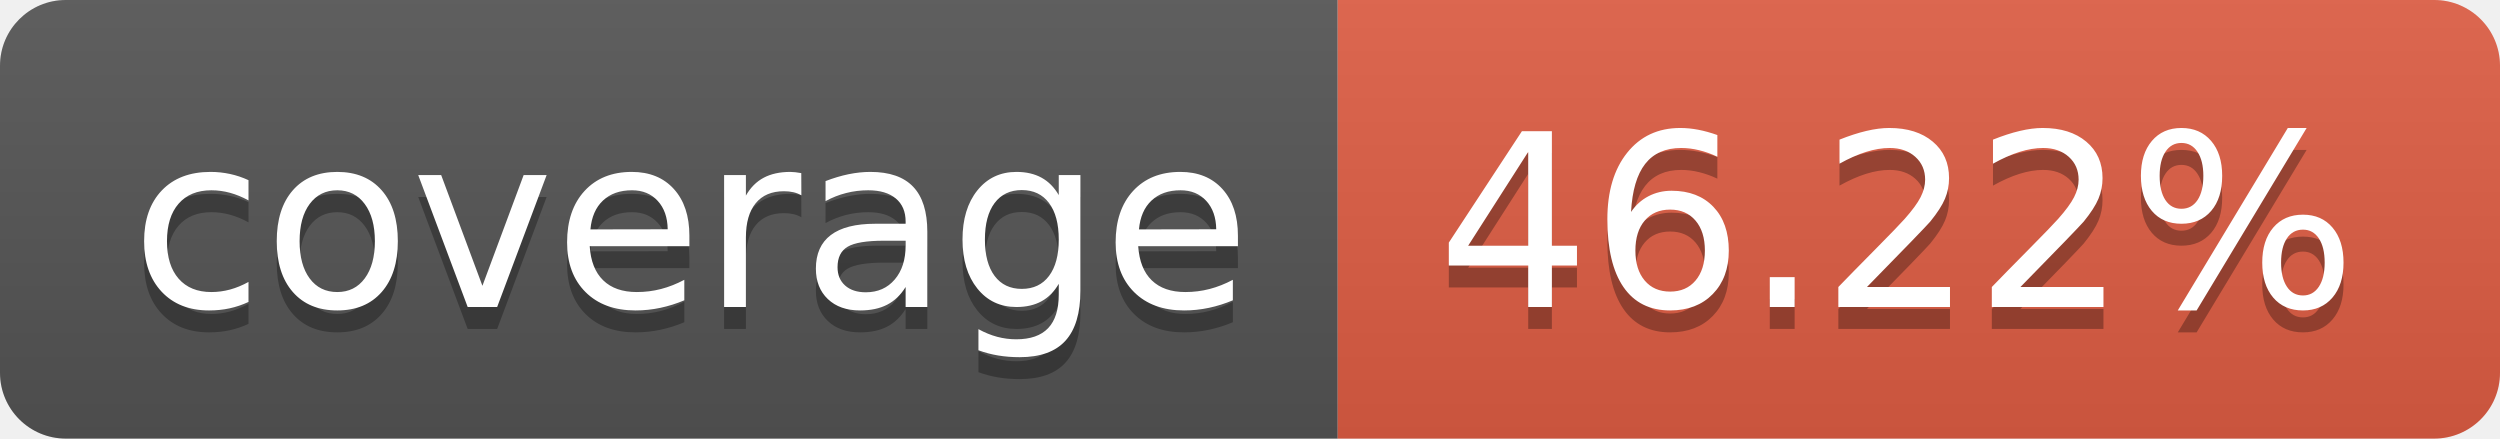
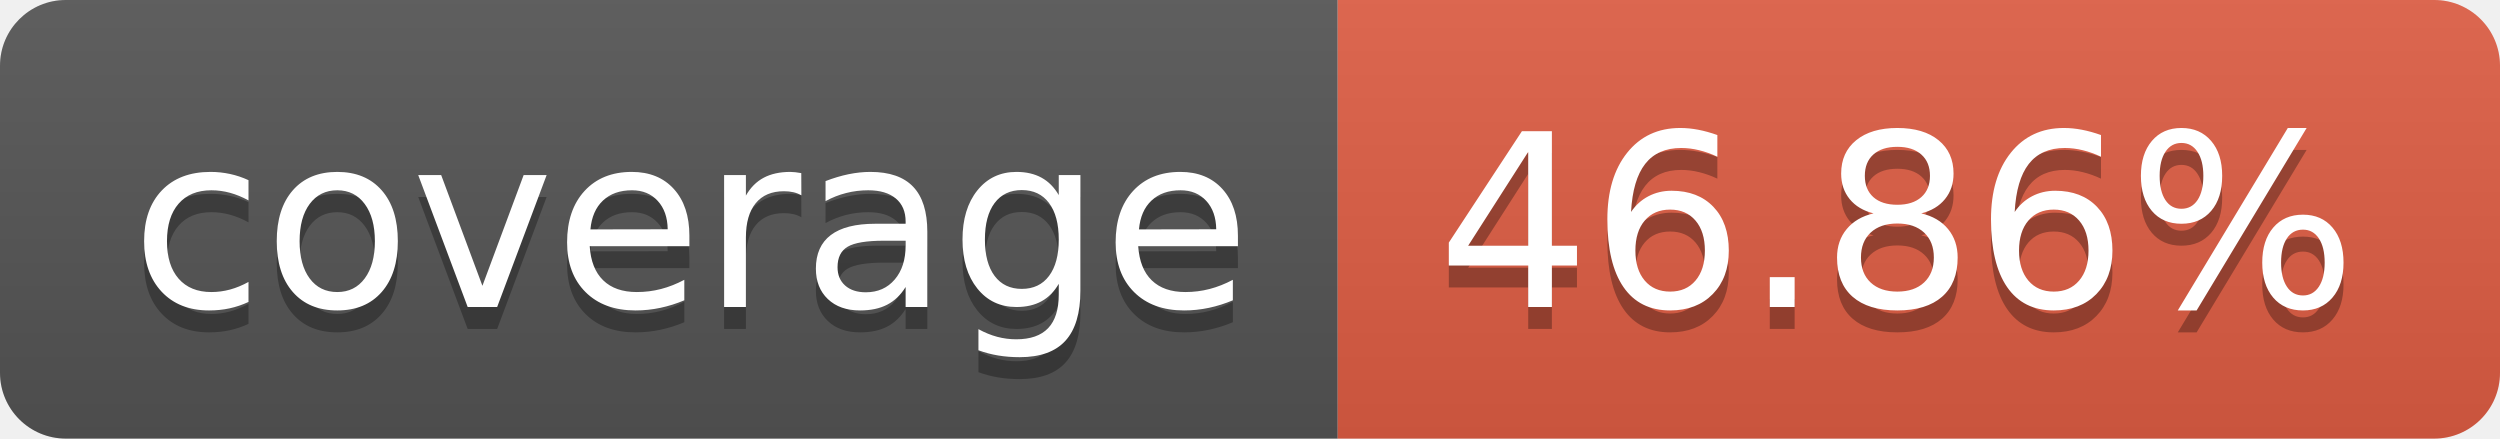
- <svg xmlns="http://www.w3.org/2000/svg" width="114" height="20" role="img" aria-label="coverage: 46.22%">
+ <svg xmlns="http://www.w3.org/2000/svg" width="114" height="20" role="img" aria-label="coverage: 46.86%">
  <linearGradient id="s" x2="0" y2="100%">
    <stop offset="0" stop-color="#bbb" stop-opacity=".1" />
    <stop offset="1" stop-opacity=".1" />
  </linearGradient>
  <clipPath id="r">
    <rect width="114" height="20" rx="3" fill="#fff" />
  </clipPath>
  <g clip-path="url(#r)">
    <rect width="61" height="20" fill="#555" />
    <rect x="61" width="53" height="20" fill="#e05d44" />
    <rect width="114" height="20" fill="url(#s)" />
  </g>
  <g fill="#fff" text-anchor="middle" font-family="Verdana,Geneva,DejaVu Sans,sans-serif" text-rendering="geometricPrecision" font-size="110">
    <text aria-hidden="true" x="315" y="150" fill="#010101" fill-opacity=".3" transform="scale(.1)" textLength="510">coverage</text>
    <text x="315" y="140" transform="scale(.1)" fill="#fff" textLength="510">coverage</text>
-     <text aria-hidden="true" x="865" y="150" fill="#010101" fill-opacity=".3" transform="scale(.1)" textLength="430">46.22%</text>
-     <text x="865" y="140" transform="scale(.1)" fill="#fff" textLength="430">46.22%</text>
+     <text aria-hidden="true" x="865" y="150" fill="#010101" fill-opacity=".3" transform="scale(.1)" textLength="430">46.86%</text>
+     <text x="865" y="140" transform="scale(.1)" fill="#fff" textLength="430">46.86%</text>
  </g>
</svg>
